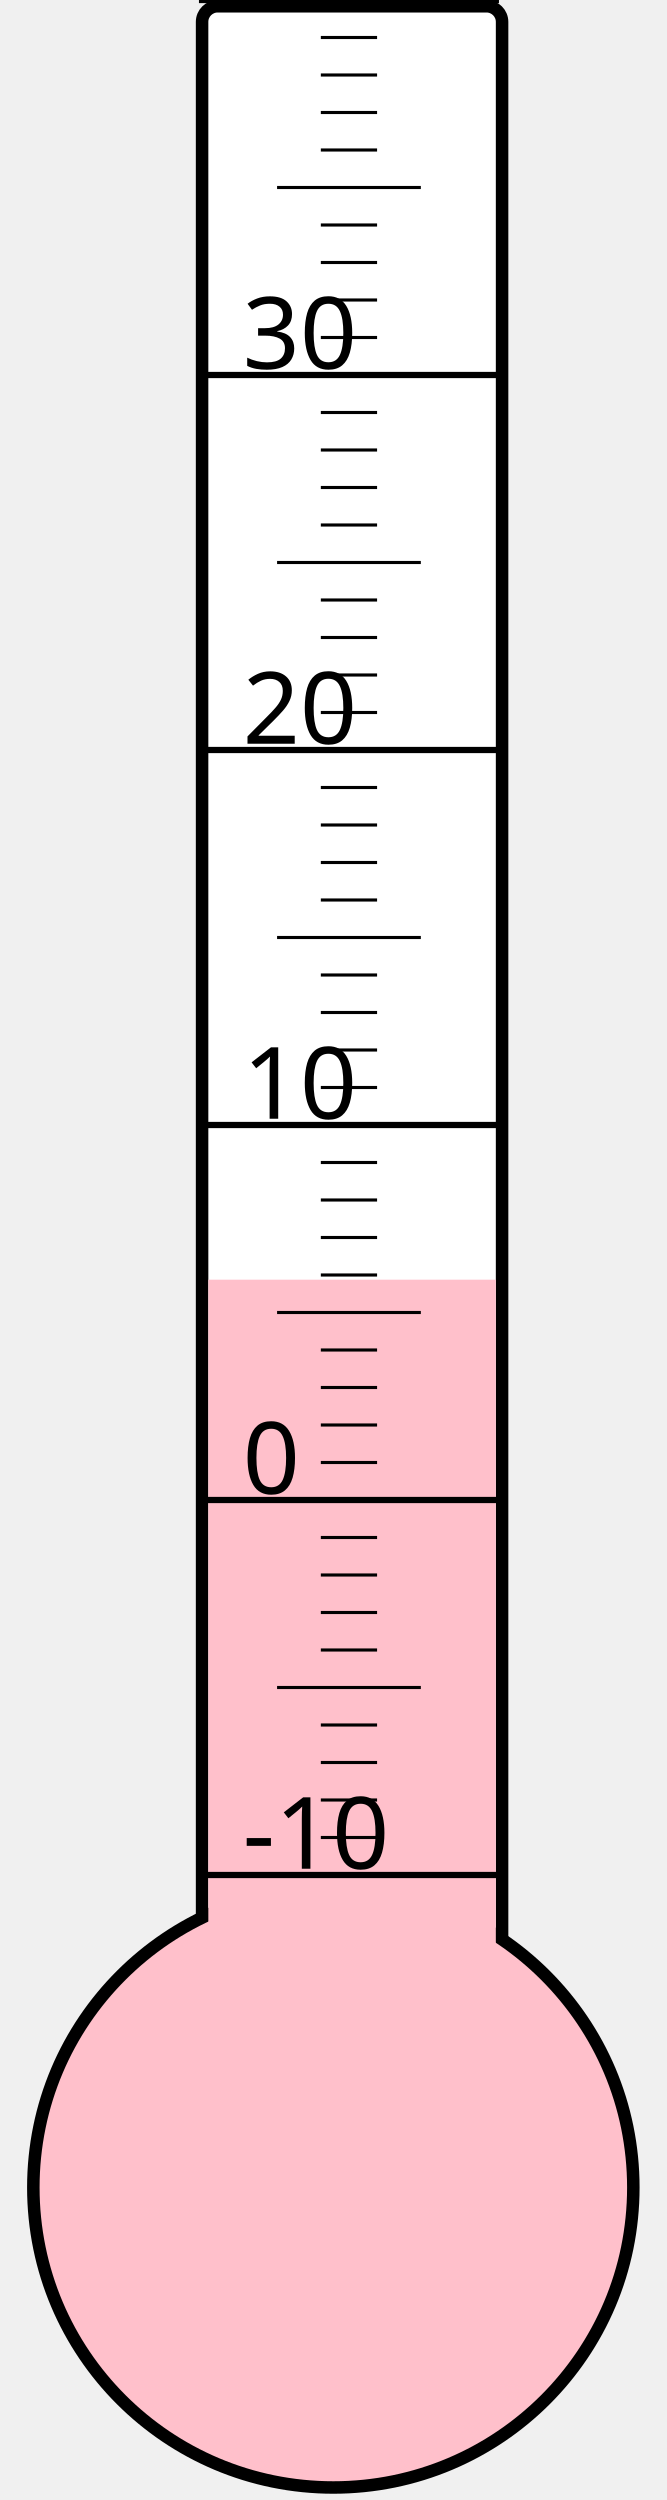
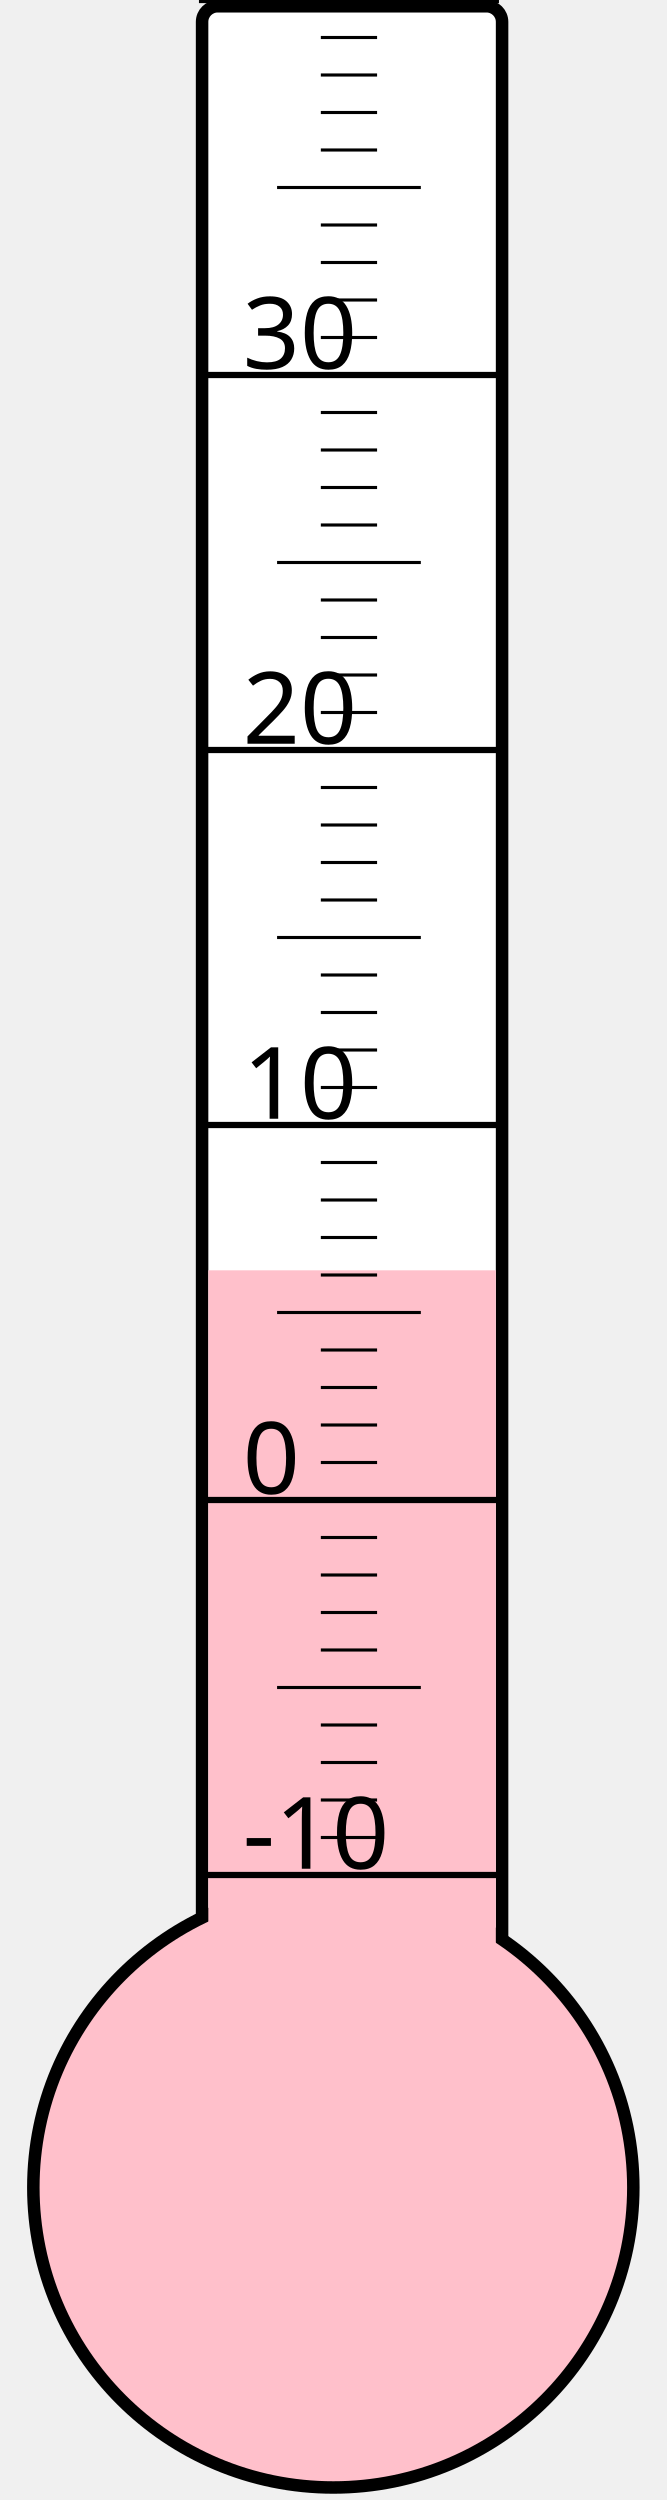
<svg xmlns="http://www.w3.org/2000/svg" width="40px" height="150px" viewBox="0 0 200 800">
  <rect width="200" height="800" x="0" y="0" style="fill: #ffffeb; fill-opacity: 0;" />
  <rect width="96" height="680" x="58" y="2" rx="5" ry="5" style="fill: white; fill-opacity: 1; stroke: black; stroke-width: 4;" />
  <circle cx="100" cy="700" r="96" style="fill: pink; stroke: black; stroke-width: 4;" />
-   <rect width="92" height="290.5" x="60" y="409.5" style="fill: pink; fill-opacity: 1; stroke-width: 0;" />
+   <rect width="92" height="293.5" x="60" y="406.5" style="fill: pink; fill-opacity: 1; stroke-width: 0;" />
  <text x="71" y="598" style="font-family: sans-serif; font-size: 24pt;">-10</text>
  <text x="71" y="478" style="font-family: sans-serif; font-size: 24pt;">0</text>
  <text x="71" y="358" style="font-family: sans-serif; font-size: 24pt;">10</text>
  <text x="71" y="238" style="font-family: sans-serif; font-size: 24pt;">20</text>
  <text x="71" y="118" style="font-family: sans-serif; font-size: 24pt;">30</text>
  <g style="stroke: black;">
    <line x1="57" y1="600" x2="153" y2="600" style="stroke-width: 2;" />
    <line x1="96" y1="588" x2="114" y2="588" style="stroke-width: 1;" />
    <line x1="96" y1="576" x2="114" y2="576" style="stroke-width: 1;" />
    <line x1="96" y1="564" x2="114" y2="564" style="stroke-width: 1;" />
    <line x1="96" y1="552" x2="114" y2="552" style="stroke-width: 1;" />
    <line x1="82" y1="540" x2="128" y2="540" style="stroke-width: 1;" />
    <line x1="96" y1="528" x2="114" y2="528" style="stroke-width: 1;" />
    <line x1="96" y1="516" x2="114" y2="516" style="stroke-width: 1;" />
    <line x1="96" y1="504" x2="114" y2="504" style="stroke-width: 1;" />
    <line x1="96" y1="492" x2="114" y2="492" style="stroke-width: 1;" />
    <line x1="57" y1="480" x2="153" y2="480" style="stroke-width: 2;" />
    <line x1="96" y1="468" x2="114" y2="468" style="stroke-width: 1;" />
    <line x1="96" y1="456" x2="114" y2="456" style="stroke-width: 1;" />
    <line x1="96" y1="444" x2="114" y2="444" style="stroke-width: 1;" />
    <line x1="96" y1="432" x2="114" y2="432" style="stroke-width: 1;" />
    <line x1="82" y1="420" x2="128" y2="420" style="stroke-width: 1;" />
    <line x1="96" y1="408" x2="114" y2="408" style="stroke-width: 1;" />
    <line x1="96" y1="396" x2="114" y2="396" style="stroke-width: 1;" />
    <line x1="96" y1="384" x2="114" y2="384" style="stroke-width: 1;" />
    <line x1="96" y1="372" x2="114" y2="372" style="stroke-width: 1;" />
    <line x1="57" y1="360" x2="153" y2="360" style="stroke-width: 2;" />
    <line x1="96" y1="348" x2="114" y2="348" style="stroke-width: 1;" />
    <line x1="96" y1="336" x2="114" y2="336" style="stroke-width: 1;" />
    <line x1="96" y1="324" x2="114" y2="324" style="stroke-width: 1;" />
    <line x1="96" y1="312" x2="114" y2="312" style="stroke-width: 1;" />
    <line x1="82" y1="300" x2="128" y2="300" style="stroke-width: 1;" />
    <line x1="96" y1="288" x2="114" y2="288" style="stroke-width: 1;" />
    <line x1="96" y1="276" x2="114" y2="276" style="stroke-width: 1;" />
    <line x1="96" y1="264" x2="114" y2="264" style="stroke-width: 1;" />
    <line x1="96" y1="252" x2="114" y2="252" style="stroke-width: 1;" />
    <line x1="57" y1="240" x2="153" y2="240" style="stroke-width: 2;" />
    <line x1="96" y1="228" x2="114" y2="228" style="stroke-width: 1;" />
    <line x1="96" y1="216" x2="114" y2="216" style="stroke-width: 1;" />
    <line x1="96" y1="204" x2="114" y2="204" style="stroke-width: 1;" />
    <line x1="96" y1="192" x2="114" y2="192" style="stroke-width: 1;" />
    <line x1="82" y1="180" x2="128" y2="180" style="stroke-width: 1;" />
    <line x1="96" y1="168" x2="114" y2="168" style="stroke-width: 1;" />
    <line x1="96" y1="156" x2="114" y2="156" style="stroke-width: 1;" />
    <line x1="96" y1="144" x2="114" y2="144" style="stroke-width: 1;" />
    <line x1="96" y1="132" x2="114" y2="132" style="stroke-width: 1;" />
    <line x1="57" y1="120" x2="153" y2="120" style="stroke-width: 2;" />
    <line x1="96" y1="108" x2="114" y2="108" style="stroke-width: 1;" />
    <line x1="96" y1="96" x2="114" y2="96" style="stroke-width: 1;" />
    <line x1="96" y1="84" x2="114" y2="84" style="stroke-width: 1;" />
    <line x1="96" y1="72" x2="114" y2="72" style="stroke-width: 1;" />
    <line x1="82" y1="60" x2="128" y2="60" style="stroke-width: 1;" />
    <line x1="96" y1="48" x2="114" y2="48" style="stroke-width: 1;" />
    <line x1="96" y1="36" x2="114" y2="36" style="stroke-width: 1;" />
    <line x1="96" y1="24" x2="114" y2="24" style="stroke-width: 1;" />
    <line x1="96" y1="12" x2="114" y2="12" style="stroke-width: 1;" />
    <line x1="57" y1="0" x2="153" y2="0" style="stroke-width: 2;" />
  </g>
</svg>
